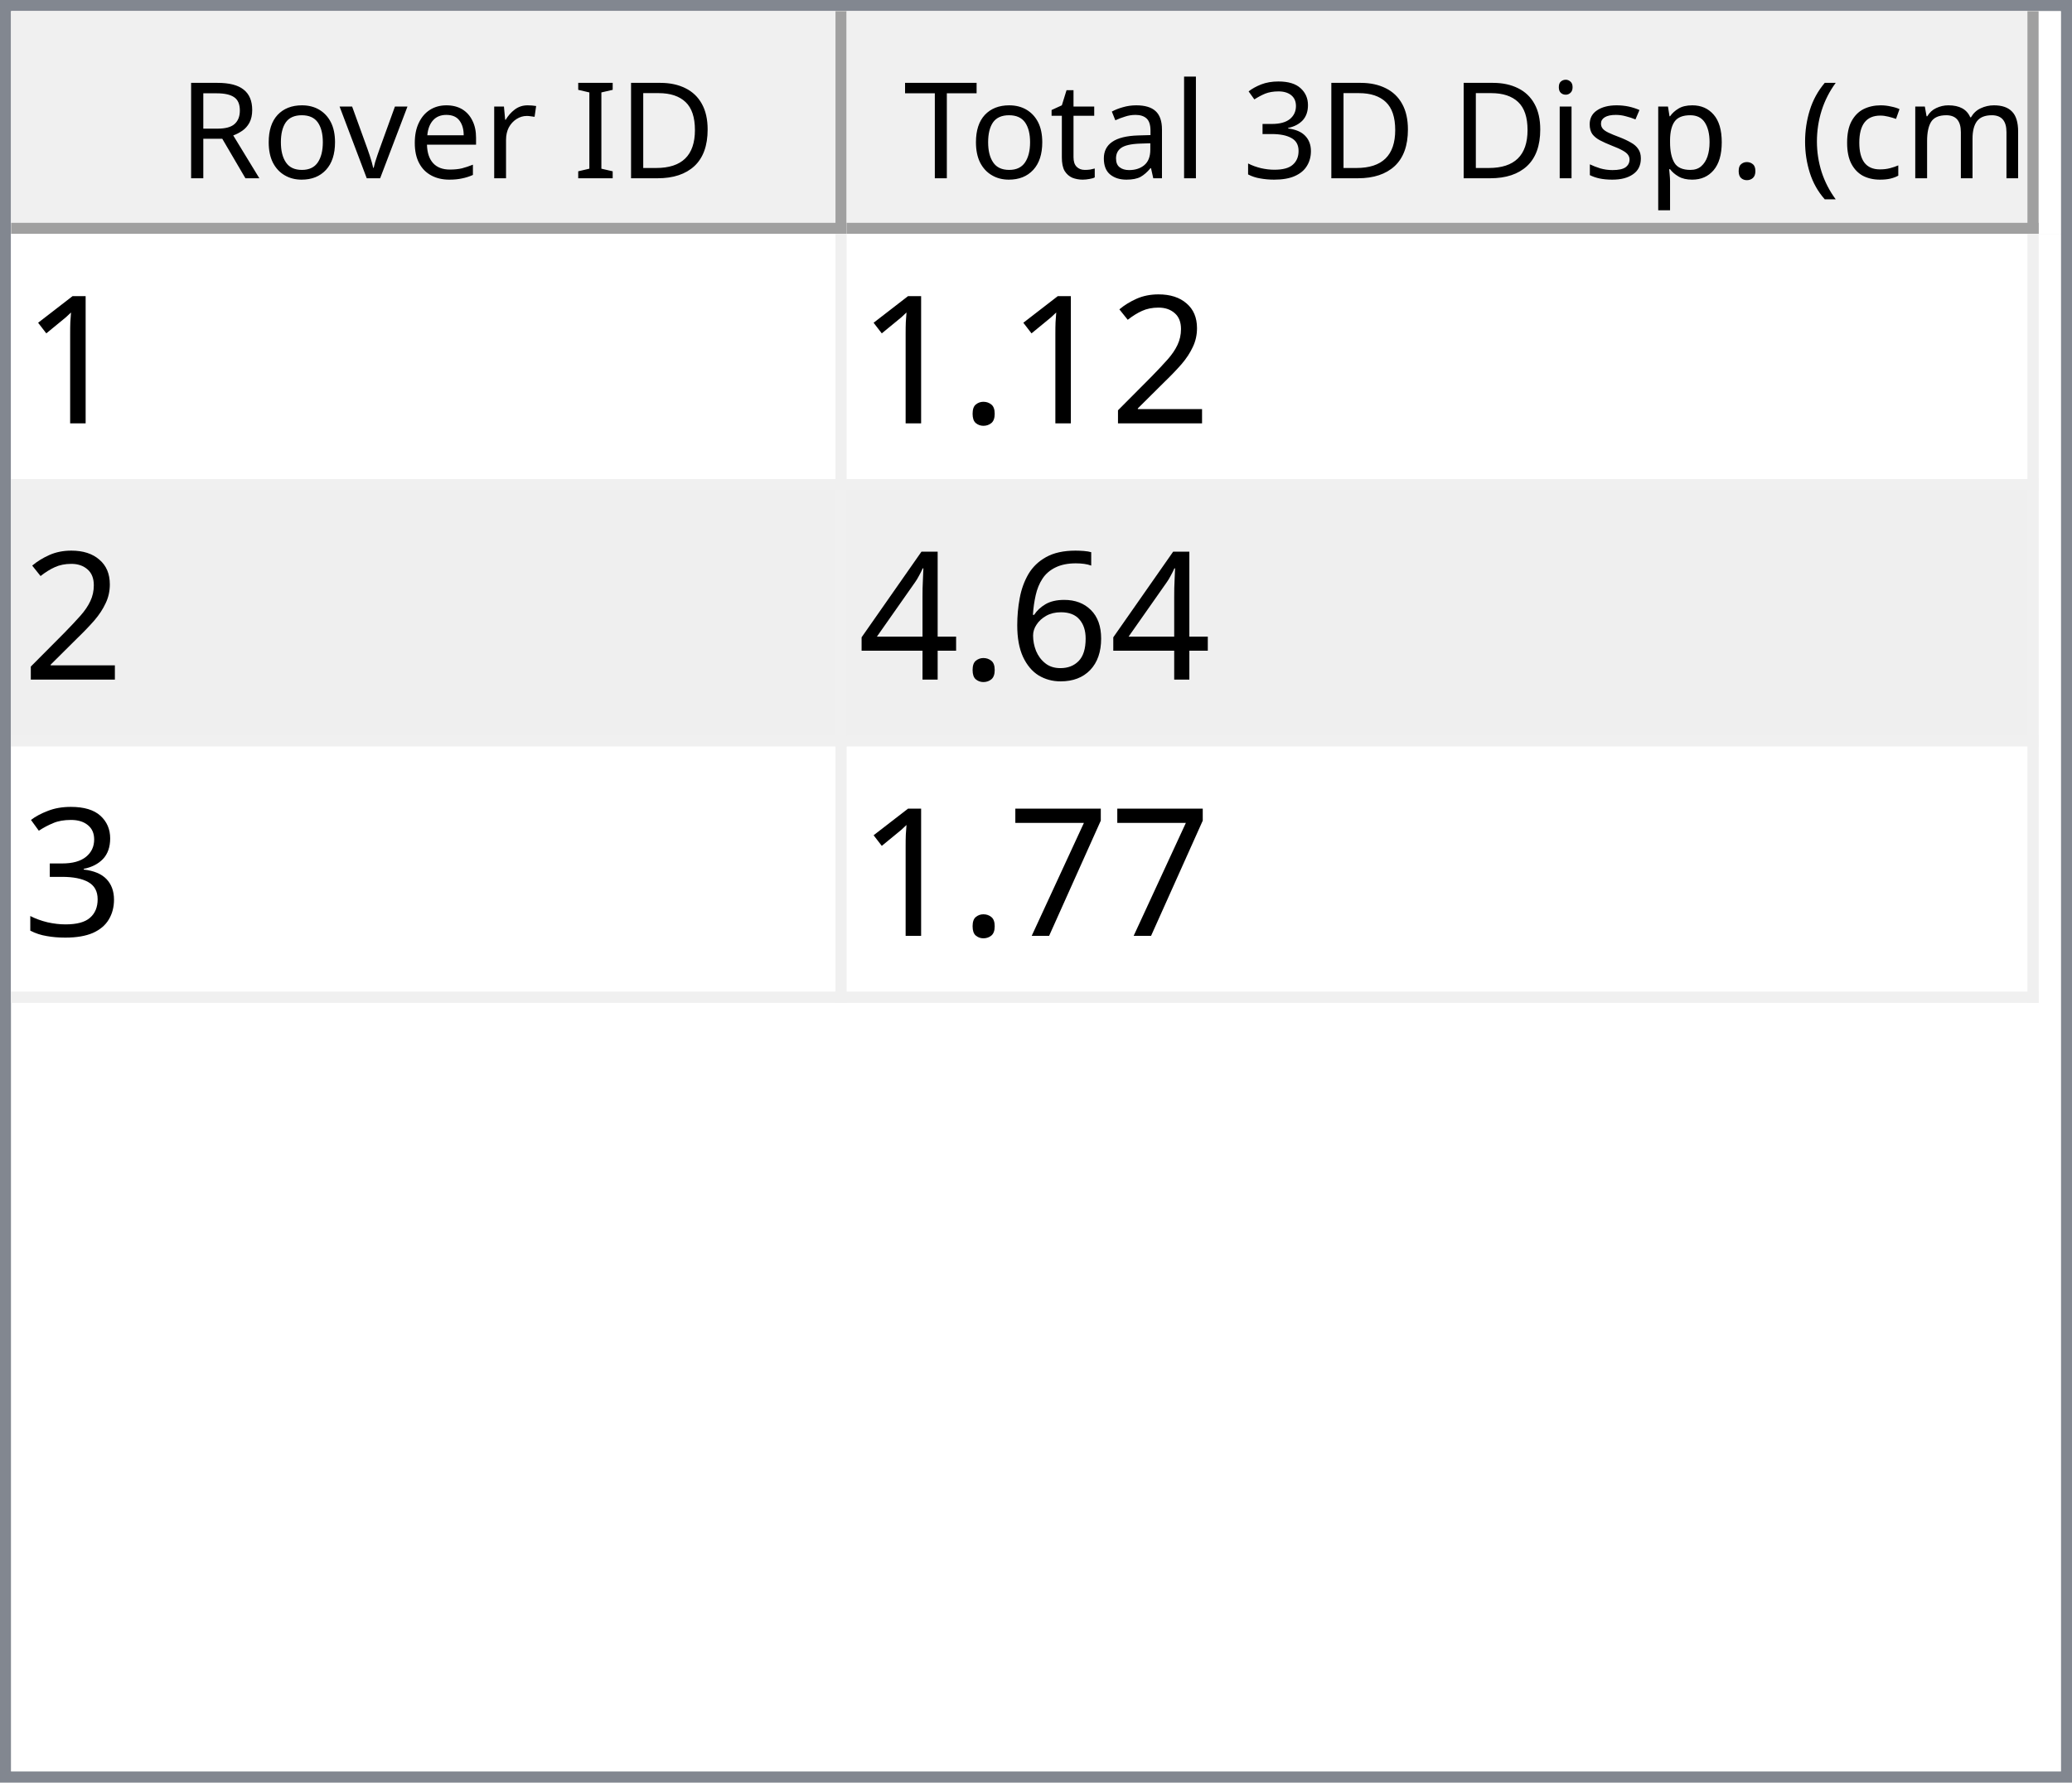
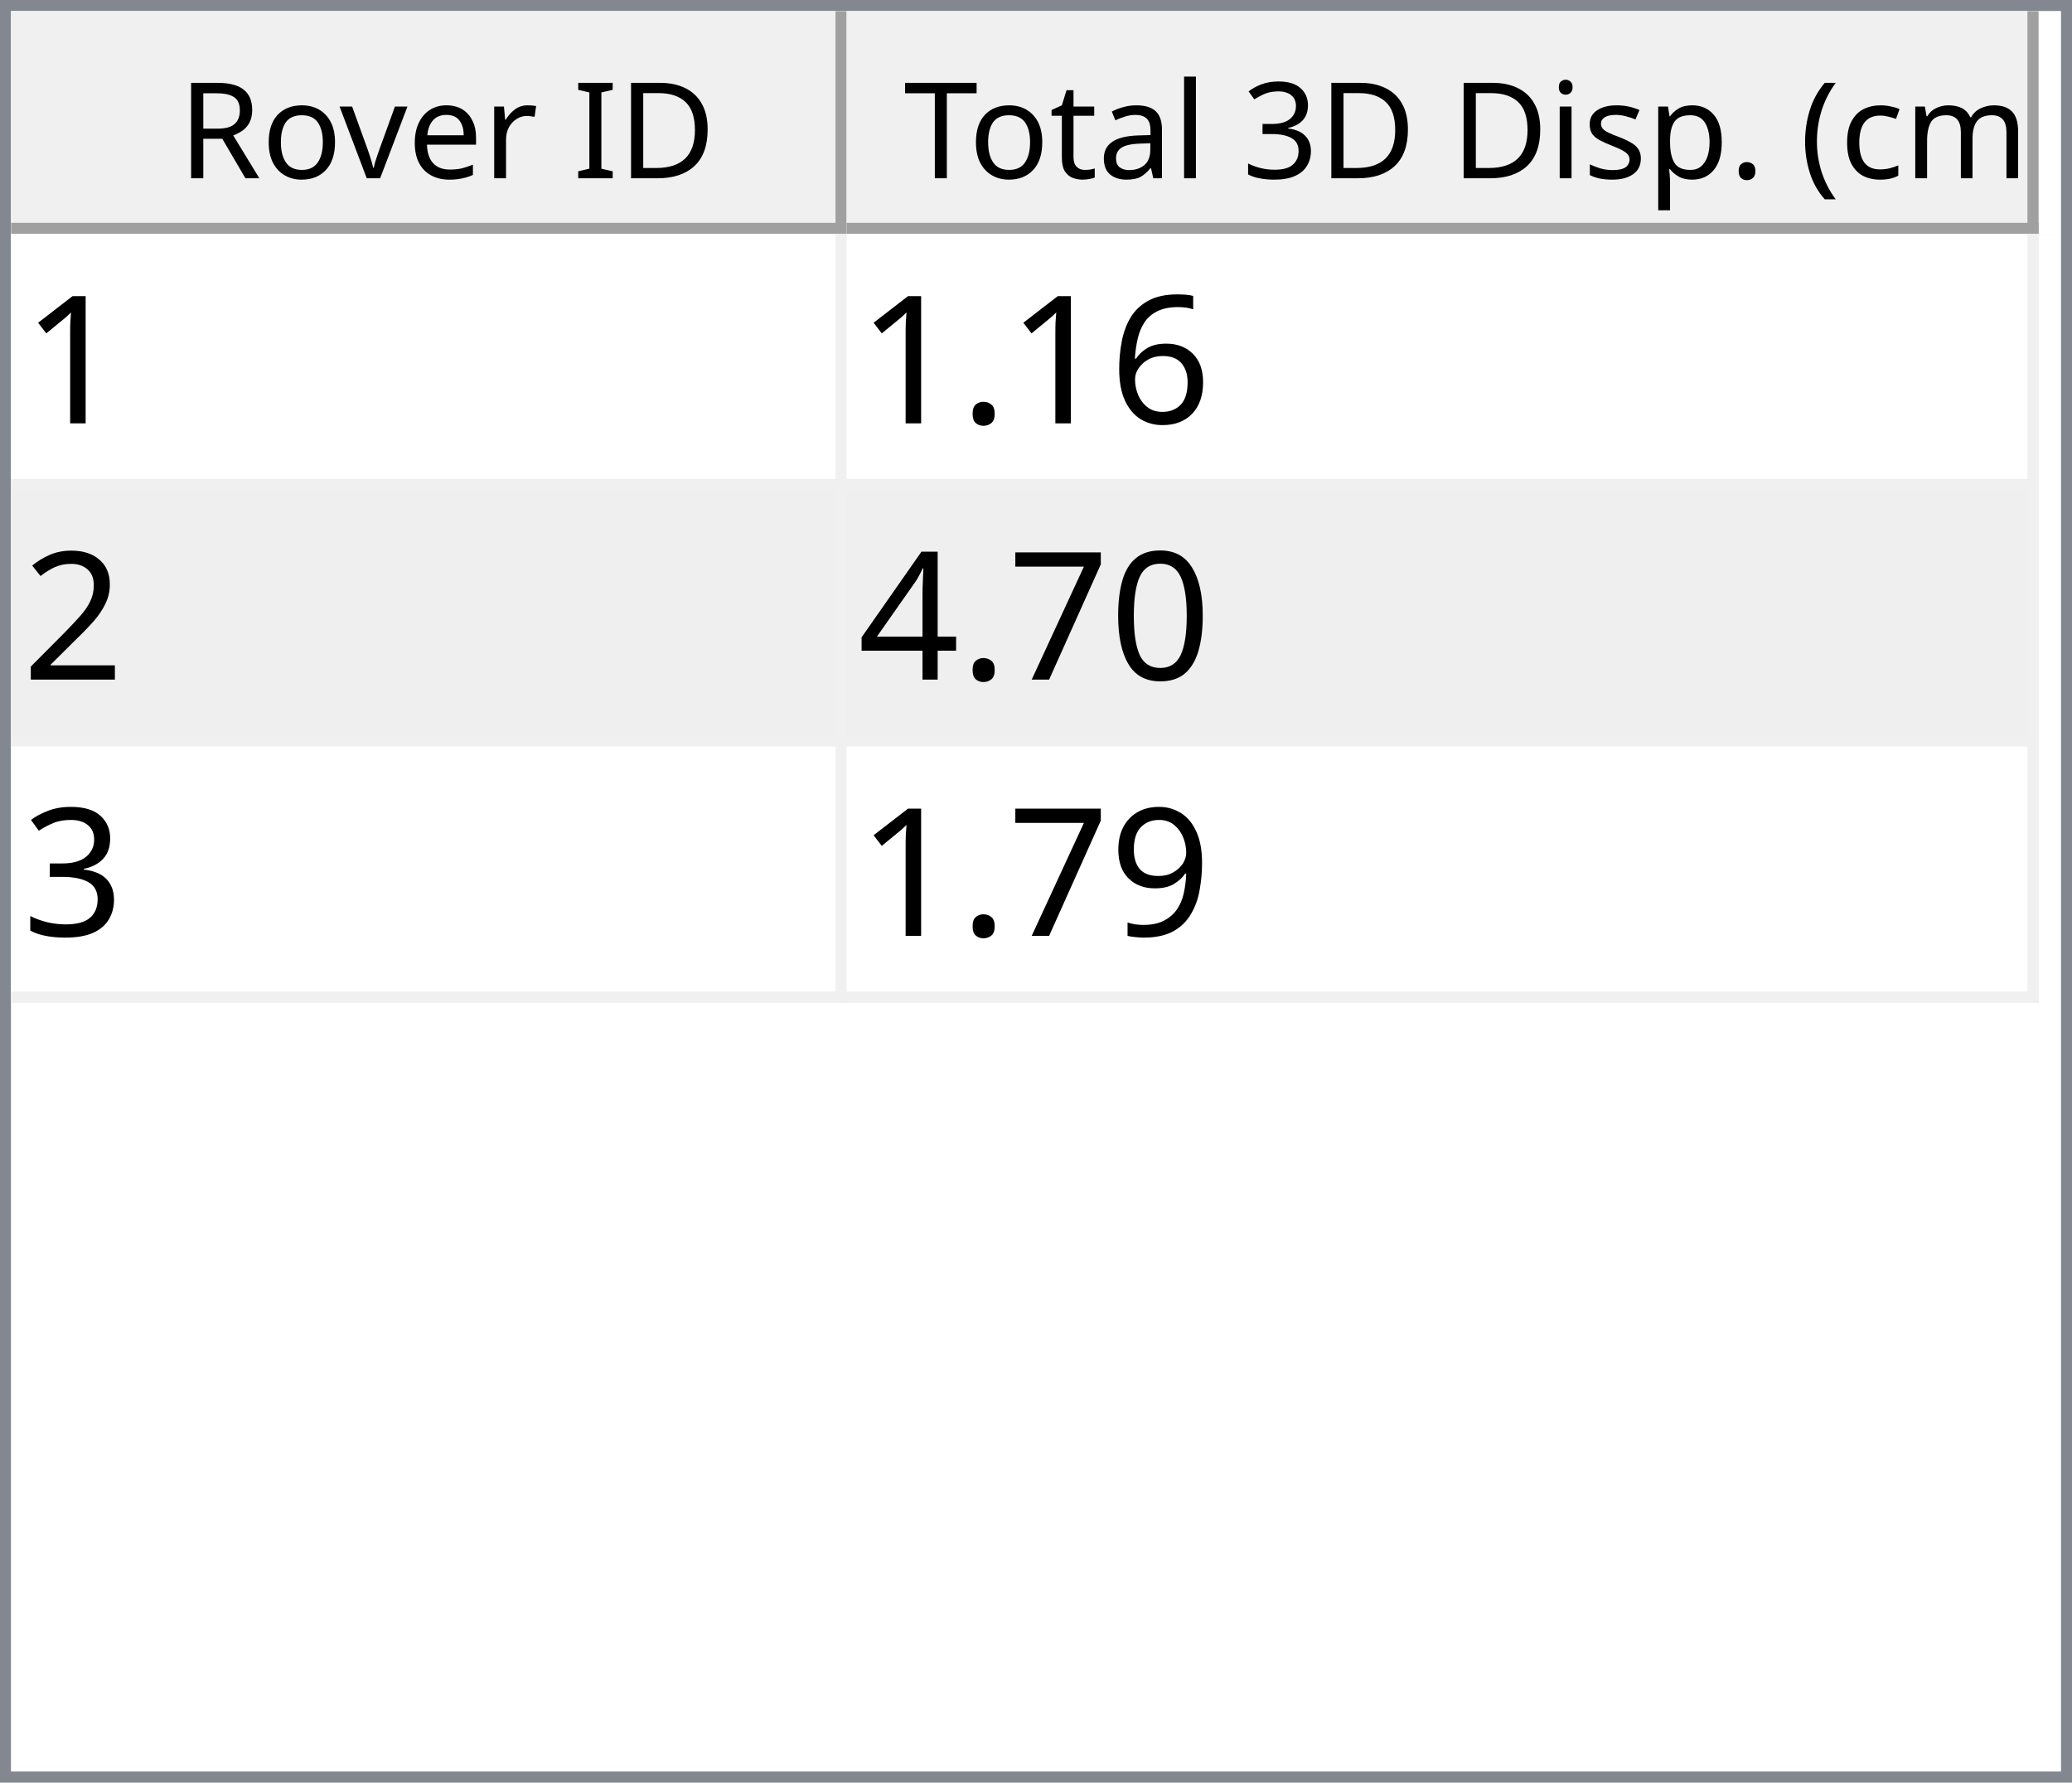
<svg xmlns="http://www.w3.org/2000/svg" style="fill-opacity:1; color-rendering:auto; color-interpolation:auto; text-rendering:auto; stroke:black; stroke-linecap:square; stroke-miterlimit:10; shape-rendering:auto; stroke-opacity:1; fill:black; stroke-dasharray:none; font-weight:normal; stroke-width:1; font-family:'Dialog'; font-style:normal; stroke-linejoin:miter; font-size:12px; stroke-dashoffset:0; image-rendering:auto;" width="186" height="160">
  <defs id="genericDefs" />
  <g>
    <defs id="defs1">
      <clipPath clipPathUnits="userSpaceOnUse" id="clipPath1">
        <path d="M0 0 L186 0 L186 160 L0 160 L0 0 Z" />
      </clipPath>
      <clipPath clipPathUnits="userSpaceOnUse" id="clipPath2">
        <path d="M0 0 L0 160 L186 160 L186 0 Z" />
      </clipPath>
      <clipPath clipPathUnits="userSpaceOnUse" id="clipPath3">
        <path d="M0 0 L0 20 L184 20 L184 0 Z" />
      </clipPath>
      <clipPath clipPathUnits="userSpaceOnUse" id="clipPath4">
        <path d="M0 0 L0 20 L75 20 L75 0 Z" />
      </clipPath>
      <clipPath clipPathUnits="userSpaceOnUse" id="clipPath5">
        <path d="M1 1 L1 19 L74 19 L74 1 Z" />
      </clipPath>
      <clipPath clipPathUnits="userSpaceOnUse" id="clipPath6">
        <path d="M0 0 L0 18 L73 18 L73 0 Z" />
      </clipPath>
      <clipPath clipPathUnits="userSpaceOnUse" id="clipPath7">
        <path d="M-0.5 -0.5 L-0.5 19.5 L74.5 19.5 L74.5 -0.5 Z" />
      </clipPath>
      <clipPath clipPathUnits="userSpaceOnUse" id="clipPath8">
        <path d="M0 0 L0 20 L107 20 L107 0 Z" />
      </clipPath>
      <clipPath clipPathUnits="userSpaceOnUse" id="clipPath9">
        <path d="M1 1 L1 19 L106 19 L106 1 Z" />
      </clipPath>
      <clipPath clipPathUnits="userSpaceOnUse" id="clipPath10">
        <path d="M0 0 L0 18 L105 18 L105 0 Z" />
      </clipPath>
      <clipPath clipPathUnits="userSpaceOnUse" id="clipPath11">
        <path d="M-0.5 -0.5 L-0.5 19.5 L106.5 19.5 L106.5 -0.5 Z" />
      </clipPath>
      <clipPath clipPathUnits="userSpaceOnUse" id="clipPath12">
        <path d="M0 0 L0 138 L184 138 L184 0 Z" />
      </clipPath>
      <clipPath clipPathUnits="userSpaceOnUse" id="clipPath13">
        <path d="M0 0 L0 69 L182 69 L182 0 Z" />
      </clipPath>
      <clipPath clipPathUnits="userSpaceOnUse" id="clipPath14">
        <path d="M-0.5 -0.5 L-0.5 68.5 L181.5 68.5 L181.5 -0.5 Z" />
      </clipPath>
      <clipPath clipPathUnits="userSpaceOnUse" id="clipPath15">
        <path d="M0 0 L0 22 L74 22 L74 0 Z" />
      </clipPath>
      <clipPath clipPathUnits="userSpaceOnUse" id="clipPath16">
        <path d="M0 0 L0 22 L106 22 L106 0 Z" />
      </clipPath>
      <font horiz-adv-x="64.551" id="font1">
        <font-face ascent="107.91" descent="25.098" units-per-em="100" style="font-style:normal; font-family:Segoe UI; font-weight:normal;" />
        <missing-glyph horiz-adv-x="64.551" d="M8.109 0 L8.109 68.266 L56.453 68.266 L56.453 0 L8.109 0 ZM15.328 7.234 L49.219 7.234 L49.219 61.031 L15.328 61.031 L15.328 7.234 Z" />
        <glyph unicode="D" horiz-adv-x="70.117" d="M9.188 0 L9.188 70.016 L28.516 70.016 Q65.531 70.016 65.531 35.891 Q65.531 19.672 55.25 9.836 Q44.969 0 27.734 0 L9.188 0 ZM17.391 62.594 L17.391 7.422 L27.828 7.422 Q41.609 7.422 49.273 14.797 Q56.938 22.172 56.938 35.688 Q56.938 62.594 28.328 62.594 L17.391 62.594 Z" />
        <glyph unicode="I" horiz-adv-x="26.611" d="M17.391 0 L9.188 0 L9.188 70.016 L17.391 70.016 L17.391 0 Z" />
        <glyph unicode=" " horiz-adv-x="27.393" d="" />
        <glyph unicode="r" horiz-adv-x="34.766" d="M34.188 41.891 Q32.078 43.5 28.125 43.5 Q23 43.5 19.555 38.672 Q16.109 33.844 16.109 25.484 L16.109 0 L8.109 0 L8.109 50 L16.109 50 L16.109 39.703 L16.312 39.703 Q18.016 44.969 21.531 47.922 Q25.047 50.875 29.391 50.875 Q32.516 50.875 34.188 50.203 L34.188 41.891 Z" />
        <glyph unicode="e" horiz-adv-x="52.295" d="M48.297 23 L12.984 23 Q13.188 14.656 17.484 10.109 Q21.781 5.562 29.297 5.562 Q37.75 5.562 44.828 11.141 L44.828 3.609 Q38.234 -1.172 27.391 -1.172 Q16.797 -1.172 10.742 5.641 Q4.688 12.453 4.688 24.812 Q4.688 36.469 11.305 43.82 Q17.922 51.172 27.734 51.172 Q37.547 51.172 42.922 44.828 Q48.297 38.484 48.297 27.203 L48.297 23 ZM40.094 29.781 Q40.047 36.719 36.75 40.578 Q33.453 44.438 27.594 44.438 Q21.922 44.438 17.969 40.383 Q14.016 36.328 13.094 29.781 L40.094 29.781 Z" />
        <glyph unicode="v" horiz-adv-x="47.9" d="M47.406 50 L27.484 0 L19.625 0 L0.688 50 L9.469 50 L22.172 13.672 Q23.578 9.672 23.922 6.688 L24.125 6.688 Q24.609 10.453 25.688 13.484 L38.969 50 L47.406 50 Z" />
        <glyph unicode="o" horiz-adv-x="58.594" d="M29 -1.172 Q17.922 -1.172 11.305 5.836 Q4.688 12.844 4.688 24.422 Q4.688 37.016 11.57 44.094 Q18.453 51.172 30.172 51.172 Q41.359 51.172 47.633 44.289 Q53.906 37.406 53.906 25.203 Q53.906 13.234 47.141 6.031 Q40.375 -1.172 29 -1.172 ZM29.594 44.438 Q21.875 44.438 17.383 39.188 Q12.891 33.938 12.891 24.703 Q12.891 15.828 17.43 10.695 Q21.969 5.562 29.594 5.562 Q37.359 5.562 41.531 10.594 Q45.703 15.625 45.703 24.906 Q45.703 34.281 41.531 39.359 Q37.359 44.438 29.594 44.438 Z" />
        <glyph unicode="R" horiz-adv-x="59.814" d="M59.375 0 L49.609 0 L37.891 19.625 Q36.281 22.359 34.766 24.289 Q33.25 26.219 31.664 27.438 Q30.078 28.656 28.25 29.219 Q26.422 29.781 24.125 29.781 L17.391 29.781 L17.391 0 L9.188 0 L9.188 70.016 L30.078 70.016 Q34.672 70.016 38.555 68.867 Q42.438 67.719 45.289 65.375 Q48.141 63.031 49.758 59.547 Q51.375 56.062 51.375 51.375 Q51.375 47.703 50.273 44.656 Q49.172 41.609 47.148 39.211 Q45.125 36.812 42.266 35.133 Q39.406 33.453 35.844 32.516 L35.844 32.328 Q37.594 31.547 38.891 30.547 Q40.188 29.547 41.359 28.18 Q42.531 26.812 43.68 25.078 Q44.828 23.344 46.234 21.047 L59.375 0 ZM17.391 62.594 L17.391 37.203 L28.516 37.203 Q31.594 37.203 34.203 38.133 Q36.812 39.062 38.719 40.797 Q40.625 42.531 41.703 45.047 Q42.781 47.562 42.781 50.688 Q42.781 56.297 39.141 59.445 Q35.5 62.594 28.609 62.594 L17.391 62.594 Z" />
        <glyph unicode=")" horiz-adv-x="30.176" d="M8.297 -15.922 L1.172 -15.922 Q16.406 2.344 16.406 26.812 Q16.406 51.469 1.078 70.016 L8.297 70.016 Q23.531 52.156 23.531 26.703 Q23.531 1.375 8.297 -15.922 Z" />
        <glyph unicode="m" horiz-adv-x="86.133" d="M79.109 0 L71.094 0 L71.094 28.719 Q71.094 37.016 68.531 40.727 Q65.969 44.438 59.906 44.438 Q54.781 44.438 51.195 39.75 Q47.609 35.062 47.609 28.516 L47.609 0 L39.594 0 L39.594 29.688 Q39.594 44.438 28.219 44.438 Q22.953 44.438 19.531 40.016 Q16.109 35.594 16.109 28.516 L16.109 0 L8.109 0 L8.109 50 L16.109 50 L16.109 42.094 L16.312 42.094 Q21.625 51.172 31.844 51.172 Q36.969 51.172 40.773 48.312 Q44.578 45.453 46 40.828 Q51.562 51.172 62.594 51.172 Q79.109 51.172 79.109 30.812 L79.109 0 Z" />
        <glyph unicode="c" horiz-adv-x="46.191" d="M42.188 2.297 Q36.422 -1.172 28.516 -1.172 Q17.828 -1.172 11.258 5.789 Q4.688 12.75 4.688 23.828 Q4.688 36.188 11.766 43.68 Q18.844 51.172 30.672 51.172 Q37.25 51.172 42.281 48.734 L42.281 40.531 Q36.719 44.438 30.375 44.438 Q22.703 44.438 17.797 38.945 Q12.891 33.453 12.891 24.516 Q12.891 15.719 17.508 10.641 Q22.125 5.562 29.891 5.562 Q36.422 5.562 42.188 9.906 L42.188 2.297 Z" />
        <glyph unicode="(" horiz-adv-x="30.176" d="M29.109 -15.922 L21.969 -15.922 Q6.844 1.375 6.844 26.703 Q6.844 52.156 21.969 70.016 L29.203 70.016 Q13.875 51.469 13.875 26.812 Q13.875 2.344 29.109 -15.922 Z" />
        <glyph unicode="." horiz-adv-x="21.68" d="M10.891 -1.078 Q8.641 -1.078 7.055 0.539 Q5.469 2.156 5.469 4.391 Q5.469 6.641 7.055 8.273 Q8.641 9.906 10.891 9.906 Q13.188 9.906 14.797 8.273 Q16.406 6.641 16.406 4.391 Q16.406 2.156 14.797 0.539 Q13.188 -1.078 10.891 -1.078 Z" />
        <glyph unicode="p" horiz-adv-x="58.789" d="M16.312 7.234 L16.109 7.234 L16.109 -23 L8.109 -23 L8.109 50 L16.109 50 L16.109 41.219 L16.312 41.219 Q22.219 51.172 33.594 51.172 Q43.266 51.172 48.688 44.461 Q54.109 37.75 54.109 26.469 Q54.109 13.922 48 6.375 Q41.891 -1.172 31.297 -1.172 Q21.578 -1.172 16.312 7.234 ZM16.109 27.391 L16.109 20.406 Q16.109 14.203 20.141 9.883 Q24.172 5.562 30.375 5.562 Q37.641 5.562 41.773 11.133 Q45.906 16.703 45.906 26.609 Q45.906 34.969 42.047 39.703 Q38.188 44.438 31.594 44.438 Q24.609 44.438 20.359 39.578 Q16.109 34.719 16.109 27.391 Z" />
        <glyph unicode="s" horiz-adv-x="42.432" d="M5.078 1.812 L5.078 10.406 Q11.625 5.562 19.484 5.562 Q30.031 5.562 30.031 12.594 Q30.031 14.594 29.125 15.992 Q28.219 17.391 26.68 18.461 Q25.141 19.531 23.07 20.383 Q21 21.234 18.609 22.172 Q15.281 23.484 12.766 24.828 Q10.25 26.172 8.57 27.859 Q6.891 29.547 6.031 31.695 Q5.172 33.844 5.172 36.719 Q5.172 40.234 6.789 42.945 Q8.406 45.656 11.086 47.484 Q13.766 49.312 17.211 50.242 Q20.656 51.172 24.312 51.172 Q30.812 51.172 35.938 48.922 L35.938 40.828 Q30.422 44.438 23.25 44.438 Q21 44.438 19.195 43.922 Q17.391 43.406 16.094 42.477 Q14.797 41.547 14.086 40.258 Q13.375 38.969 13.375 37.406 Q13.375 35.453 14.086 34.133 Q14.797 32.812 16.164 31.789 Q17.531 30.766 19.484 29.938 Q21.438 29.109 23.922 28.125 Q27.25 26.859 29.883 25.516 Q32.516 24.172 34.375 22.484 Q36.234 20.797 37.234 18.602 Q38.234 16.406 38.234 13.375 Q38.234 9.672 36.602 6.938 Q34.969 4.203 32.234 2.398 Q29.5 0.594 25.93 -0.289 Q22.359 -1.172 18.453 -1.172 Q10.75 -1.172 5.078 1.812 Z" />
        <glyph unicode="i" horiz-adv-x="24.219" d="M12.203 62.703 Q10.062 62.703 8.547 64.164 Q7.031 65.625 7.031 67.875 Q7.031 70.125 8.547 71.609 Q10.062 73.094 12.203 73.094 Q14.406 73.094 15.945 71.609 Q17.484 70.125 17.484 67.875 Q17.484 65.719 15.945 64.211 Q14.406 62.703 12.203 62.703 ZM16.109 0 L8.109 0 L8.109 50 L16.109 50 L16.109 0 Z" />
        <glyph unicode="3" horiz-adv-x="53.906" d="M46.531 19.828 Q46.531 15.094 44.75 11.211 Q42.969 7.328 39.719 4.57 Q36.469 1.812 31.93 0.297 Q27.391 -1.219 21.922 -1.219 Q11.922 -1.219 6 2.594 L6 11.188 Q13.094 5.609 22.219 5.609 Q25.875 5.609 28.828 6.539 Q31.781 7.469 33.906 9.227 Q36.031 10.984 37.18 13.477 Q38.328 15.969 38.328 19.094 Q38.328 32.812 18.797 32.812 L12.984 32.812 L12.984 39.594 L18.5 39.594 Q35.797 39.594 35.797 52.484 Q35.797 64.406 22.609 64.406 Q15.188 64.406 8.688 59.422 L8.688 67.188 Q15.375 71.188 24.609 71.188 Q29 71.188 32.57 69.969 Q36.141 68.75 38.68 66.555 Q41.219 64.359 42.609 61.281 Q44 58.203 44 54.5 Q44 40.672 30.031 36.719 L30.031 36.531 Q33.594 36.141 36.625 34.797 Q39.656 33.453 41.852 31.305 Q44.047 29.156 45.289 26.25 Q46.531 23.344 46.531 19.828 Z" />
        <glyph unicode="l" horiz-adv-x="24.219" d="M16.109 0 L8.109 0 L8.109 74.031 L16.109 74.031 L16.109 0 Z" />
        <glyph unicode="a" horiz-adv-x="50.879" d="M43.891 0 L35.891 0 L35.891 7.812 L35.688 7.812 Q30.469 -1.172 20.312 -1.172 Q12.844 -1.172 8.617 2.781 Q4.391 6.734 4.391 13.281 Q4.391 27.297 20.906 29.594 L35.891 31.688 Q35.891 44.438 25.594 44.438 Q16.547 44.438 9.281 38.281 L9.281 46.484 Q16.656 51.172 26.266 51.172 Q43.891 51.172 43.891 32.516 L43.891 0 ZM35.891 25.297 L23.828 23.641 Q18.266 22.859 15.43 20.875 Q12.594 18.891 12.594 13.875 Q12.594 10.203 15.211 7.883 Q17.828 5.562 22.172 5.562 Q28.125 5.562 32.008 9.742 Q35.891 13.922 35.891 20.312 L35.891 25.297 Z" />
        <glyph unicode="t" horiz-adv-x="33.887" d="M31.297 0.484 Q28.469 -1.078 23.828 -1.078 Q10.688 -1.078 10.688 13.578 L10.688 43.172 L2.094 43.172 L2.094 50 L10.688 50 L10.688 62.203 L18.703 64.797 L18.703 50 L31.297 50 L31.297 43.172 L18.703 43.172 L18.703 14.984 Q18.703 9.969 20.414 7.82 Q22.125 5.672 26.078 5.672 Q29.109 5.672 31.297 7.328 L31.297 0.484 Z" />
        <glyph unicode="T" horiz-adv-x="52.393" d="M50.594 62.594 L30.375 62.594 L30.375 0 L22.172 0 L22.172 62.594 L2 62.594 L2 70.016 L50.594 70.016 L50.594 62.594 Z" />
      </font>
      <font horiz-adv-x="75.0" id="font2">
        <font-face ascent="100.537" descent="21.973" units-per-em="100" style="font-style:normal; font-family:sans-serif; font-weight:normal;" />
        <missing-glyph horiz-adv-x="75.0" d="M12.5 0 L12.5 62.5 L62.5 62.5 L62.5 0 L12.5 0 ZM14.062 1.562 L60.938 1.562 L60.938 60.938 L14.062 60.938 L14.062 1.562 Z" />
        <glyph unicode="1" horiz-adv-x="55.615" d="M37.25 0 L28.469 0 L28.469 56 Q25.297 52.984 20.141 49.953 Q14.984 46.922 10.891 45.406 L10.891 53.906 Q18.266 57.375 23.781 62.305 Q29.297 67.234 31.594 71.875 L37.25 71.875 L37.25 0 Z" />
+         <glyph unicode="6" horiz-adv-x="55.615" d="M49.75 54.047 L41.016 53.375 Q39.844 58.547 37.703 60.891 Q34.125 64.656 28.906 64.656 Q24.703 64.656 21.531 62.312 Q17.391 59.281 14.992 53.469 Q12.594 47.656 12.5 36.922 Q15.672 41.75 20.266 44.094 Q24.859 46.438 29.891 46.438 Q38.672 46.438 44.852 39.969 Q51.031 33.5 51.031 23.25 Q51.031 16.5 48.125 10.719 Q45.219 4.938 40.141 1.859 Q35.062 -1.219 28.609 -1.219 Q17.625 -1.219 10.695 6.859 Q3.766 14.938 3.766 33.5 Q3.766 54.25 11.422 63.672 Q18.109 71.875 29.438 71.875 Q37.891 71.875 43.289 67.141 Q48.688 62.406 49.75 54.047 ZM13.875 23.188 Q13.875 18.656 15.797 14.508 Q17.719 10.359 21.188 8.18 Q24.656 6 28.469 6 Q34.031 6 38.039 10.492 Q42.047 14.984 42.047 22.703 Q42.047 30.125 38.086 34.398 Q34.125 38.672 28.125 38.672 Q22.172 38.672 18.023 34.398 Q13.875 30.125 13.875 23.188 Z" />
+         <glyph unicode="." horiz-adv-x="27.783" d="M9.078 0 L9.078 10.016 L19.094 10.016 L19.094 0 L9.078 0 Z" />
        <glyph unicode="2" horiz-adv-x="55.615" d="M50.344 8.453 L50.344 0 L3.031 0 Q2.938 3.172 4.047 6.109 Q5.859 10.938 9.836 15.625 Q13.812 20.312 21.344 26.469 Q33.016 36.031 37.117 41.625 Q41.219 47.219 41.219 52.203 Q41.219 57.422 37.477 61.008 Q33.734 64.594 27.734 64.594 Q21.391 64.594 17.578 60.789 Q13.766 56.984 13.719 50.25 L4.688 51.172 Q5.609 61.281 11.664 66.578 Q17.719 71.875 27.938 71.875 Q38.234 71.875 44.242 66.164 Q50.25 60.453 50.25 52 Q50.25 47.703 48.492 43.555 Q46.734 39.406 42.656 34.812 Q38.578 30.219 29.109 22.219 Q21.188 15.578 18.945 13.211 Q16.703 10.844 15.234 8.453 L50.344 8.453 Z" />
-         <glyph unicode="." horiz-adv-x="27.783" d="M9.078 0 L9.078 10.016 L19.094 10.016 L19.094 0 L9.078 0 Z" />
-         <glyph unicode="6" horiz-adv-x="55.615" d="M49.75 54.047 L41.016 53.375 Q39.844 58.547 37.703 60.891 Q34.125 64.656 28.906 64.656 Q24.703 64.656 21.531 62.312 Q17.391 59.281 14.992 53.469 Q12.594 47.656 12.5 36.922 Q15.672 41.75 20.266 44.094 Q24.859 46.438 29.891 46.438 Q38.672 46.438 44.852 39.969 Q51.031 33.5 51.031 23.25 Q51.031 16.5 48.125 10.719 Q45.219 4.938 40.141 1.859 Q35.062 -1.219 28.609 -1.219 Q17.625 -1.219 10.695 6.859 Q3.766 14.938 3.766 33.5 Q3.766 54.25 11.422 63.672 Q18.109 71.875 29.438 71.875 Q37.891 71.875 43.289 67.141 Q48.688 62.406 49.75 54.047 ZM13.875 23.188 Q13.875 18.656 15.797 14.508 Q17.719 10.359 21.188 8.18 Q24.656 6 28.469 6 Q34.031 6 38.039 10.492 Q42.047 14.984 42.047 22.703 Q42.047 30.125 38.086 34.398 Q34.125 38.672 28.125 38.672 Q22.172 38.672 18.023 34.398 Q13.875 30.125 13.875 23.188 Z" />
+         <glyph unicode="0" horiz-adv-x="55.615" d="M4.156 35.297 Q4.156 48 6.766 55.742 Q9.375 63.484 14.523 67.68 Q19.672 71.875 27.484 71.875 Q33.25 71.875 37.594 69.555 Q41.938 67.234 44.773 62.867 Q47.609 58.5 49.219 52.227 Q50.828 45.953 50.828 35.297 Q50.828 22.703 48.242 14.969 Q45.656 7.234 40.508 3.008 Q35.359 -1.219 27.484 -1.219 Q17.141 -1.219 11.234 6.203 Q4.156 15.141 4.156 35.297 ZM13.188 35.297 Q13.188 17.672 17.312 11.836 Q21.438 6 27.484 6 Q33.547 6 37.672 11.859 Q41.797 17.719 41.797 35.297 Q41.797 52.984 37.672 58.789 Q33.547 64.594 27.391 64.594 Q21.344 64.594 17.719 59.469 Q13.188 52.938 13.188 35.297 Z" />
+         <glyph unicode="7" horiz-adv-x="55.615" d="M4.734 62.203 L4.734 70.656 L51.078 70.656 L51.078 63.812 Q44.234 56.547 37.523 44.484 Q30.812 32.422 27.156 19.672 Q24.516 10.688 23.781 0 L14.75 0 Q14.891 8.453 18.062 20.414 Q21.234 32.375 27.172 43.484 Q33.109 54.594 39.797 62.203 L4.734 62.203 Z" />
        <glyph unicode="4" horiz-adv-x="55.615" d="M32.328 0 L32.328 17.141 L1.266 17.141 L1.266 25.203 L33.938 71.578 L41.109 71.578 L41.109 25.203 L50.781 25.203 L50.781 17.141 L41.109 17.141 L41.109 0 L32.328 0 ZM32.328 25.203 L32.328 57.469 L9.906 25.203 L32.328 25.203 Z" />
        <glyph unicode="3" horiz-adv-x="55.615" d="M4.203 18.891 L12.984 20.062 Q14.5 12.594 18.141 9.297 Q21.781 6 27 6 Q33.203 6 37.477 10.297 Q41.75 14.594 41.75 20.953 Q41.75 27 37.797 30.93 Q33.844 34.859 27.734 34.859 Q25.25 34.859 21.531 33.891 L22.516 41.609 Q23.391 41.5 23.922 41.5 Q29.547 41.5 34.039 44.43 Q38.531 47.359 38.531 53.469 Q38.531 58.297 35.258 61.477 Q31.984 64.656 26.812 64.656 Q21.688 64.656 18.266 61.43 Q14.844 58.203 13.875 51.766 L5.078 53.328 Q6.688 62.156 12.398 67.016 Q18.109 71.875 26.609 71.875 Q32.469 71.875 37.398 69.359 Q42.328 66.844 44.945 62.5 Q47.562 58.156 47.562 53.266 Q47.562 48.641 45.07 44.828 Q42.578 41.016 37.703 38.766 Q44.047 37.312 47.562 32.695 Q51.078 28.078 51.078 21.141 Q51.078 11.766 44.242 5.25 Q37.406 -1.266 26.953 -1.266 Q17.531 -1.266 11.305 4.352 Q5.078 9.969 4.203 18.891 Z" />
-         <glyph unicode="7" horiz-adv-x="55.615" d="M4.734 62.203 L4.734 70.656 L51.078 70.656 L51.078 63.812 Q44.234 56.547 37.523 44.484 Q30.812 32.422 27.156 19.672 Q24.516 10.688 23.781 0 L14.75 0 Q14.891 8.453 18.062 20.414 Q21.234 32.375 27.172 43.484 Q33.109 54.594 39.797 62.203 L4.734 62.203 Z" />
+         <glyph unicode="9" horiz-adv-x="55.615" d="M5.469 16.547 L13.922 17.328 Q14.984 11.375 18.016 8.688 Q21.047 6 25.781 6 Q29.828 6 32.883 7.859 Q35.938 9.719 37.891 12.82 Q39.844 15.922 41.164 21.195 Q42.484 26.469 42.484 31.938 Q42.484 32.516 42.438 33.688 Q39.797 29.5 35.234 26.883 Q30.672 24.266 25.344 24.266 Q16.453 24.266 10.305 30.711 Q4.156 37.156 4.156 47.703 Q4.156 58.594 10.578 65.234 Q17 71.875 26.656 71.875 Q33.641 71.875 39.43 68.117 Q45.219 64.359 48.219 57.398 Q51.219 50.438 51.219 37.25 Q51.219 23.531 48.242 15.406 Q45.266 7.281 39.383 3.031 Q33.5 -1.219 25.594 -1.219 Q17.188 -1.219 11.867 3.445 Q6.547 8.109 5.469 16.547 ZM41.453 48.141 Q41.453 55.719 37.43 60.156 Q33.406 64.594 27.734 64.594 Q21.875 64.594 17.531 59.812 Q13.188 55.031 13.188 47.406 Q13.188 40.578 17.312 36.305 Q21.438 32.031 27.484 32.031 Q33.594 32.031 37.523 36.305 Q41.453 40.578 41.453 48.141 Z" />
      </font>
    </defs>
    <g style="fill:white; stroke:white;">
      <rect x="0" y="0" width="186" style="clip-path:url(#clipPath1); stroke:none;" height="160" />
    </g>
    <g style="fill:white; text-rendering:optimizeSpeed; color-rendering:optimizeSpeed; image-rendering:optimizeSpeed; shape-rendering:crispEdges; stroke:white; color-interpolation:sRGB;">
      <rect x="0" width="186" height="160" y="0" style="stroke:none;" />
      <path style="stroke:none;" d="M0 160 L186 160 L186 0 L0 0 Z" />
    </g>
    <g style="fill:rgb(240,240,240); font-family:'Segoe UI'; stroke:rgb(240,240,240);">
      <rect x="0" y="0" width="186" style="clip-path:url(#clipPath2); stroke:none;" height="160" />
    </g>
    <g style="fill:rgb(130,135,144); font-family:'Segoe UI'; stroke:rgb(130,135,144);">
      <path d="M0 0 L186 0 L186 160 L0 160 L0 0 ZM1 1 L185 1 L185 159 L1 159 L1 1 Z" style="fill-rule:evenodd; clip-path:url(#clipPath2); stroke:none;" />
    </g>
    <g style="fill:white; font-family:'Segoe UI'; stroke:white;" transform="translate(1,1)">
      <rect x="0" y="0" width="184" style="clip-path:url(#clipPath3); stroke:none;" height="20" />
    </g>
    <g style="fill:rgb(240,240,240); font-family:'Segoe UI'; stroke:rgb(240,240,240);" transform="translate(1,1)">
      <rect x="0" y="0" width="75" style="clip-path:url(#clipPath4); stroke:none;" height="20" />
    </g>
    <g style="font-family:'Segoe UI';" transform="translate(2,2)">
      <text x="14" xml:space="preserve" y="14" style="clip-path:url(#clipPath6); stroke:none;">Rover ID</text>
    </g>
    <g style="fill:rgb(160,160,160); font-family:'Segoe UI'; stroke:rgb(160,160,160); stroke-linejoin:bevel;" transform="translate(1.5,1.5)">
      <line x1="74" x2="74" y1="0" style="fill:none; clip-path:url(#clipPath7);" y2="19" />
    </g>
    <g style="fill:rgb(160,160,160); font-family:'Segoe UI'; stroke:rgb(160,160,160); stroke-linejoin:bevel;" transform="matrix(1,0,0,1,1,1) translate(0.5,0.5)">
      <line x1="0" x2="74" y1="19" style="fill:none; clip-path:url(#clipPath7);" y2="19" />
    </g>
    <g style="fill:rgb(240,240,240); font-family:'Segoe UI'; stroke:rgb(240,240,240);" transform="translate(76,1)">
      <rect x="0" y="0" width="107" style="clip-path:url(#clipPath8); stroke:none;" height="20" />
    </g>
    <g style="font-family:'Segoe UI';" transform="translate(77,2)">
      <text x="1" xml:space="preserve" y="14" style="clip-path:url(#clipPath10); stroke:none;"> Total 3D Disp. (cm)</text>
    </g>
    <g style="fill:rgb(160,160,160); font-family:'Segoe UI'; stroke:rgb(160,160,160); stroke-linejoin:bevel;" transform="translate(76.5,1.5)">
      <line x1="106" x2="106" y1="0" style="fill:none; clip-path:url(#clipPath11);" y2="19" />
    </g>
    <g style="fill:rgb(160,160,160); font-family:'Segoe UI'; stroke:rgb(160,160,160); stroke-linejoin:bevel;" transform="matrix(1,0,0,1,76,1) translate(0.5,0.5)">
      <line x1="0" x2="106" y1="19" style="fill:none; clip-path:url(#clipPath11);" y2="19" />
    </g>
    <g style="fill:white; font-family:'Segoe UI'; stroke:white;" transform="translate(1,21)">
      <rect x="0" y="0" width="184" style="clip-path:url(#clipPath12); stroke:none;" height="138" />
    </g>
    <g style="fill:rgb(240,240,240); font-size:16px; font-family:sans-serif; stroke:rgb(240,240,240);" transform="translate(1,21)">
      <rect x="0" y="0" width="182" style="clip-path:url(#clipPath13); stroke:none;" height="69" />
      <line transform="translate(0.5,0.5)" x1="0" x2="181" y1="22" style="clip-path:url(#clipPath14); fill:none; stroke-linejoin:bevel;" y2="22" />
    </g>
    <g transform="matrix(1,0,0,1,1,21) translate(0.5,0.5)" style="fill:rgb(240,240,240); font-size:16px; font-family:sans-serif; stroke:rgb(240,240,240); stroke-linejoin:bevel;">
      <line x1="0" x2="181" y1="45" style="fill:none; clip-path:url(#clipPath14);" y2="45" />
    </g>
    <g transform="matrix(1,0,0,1,1,21) translate(0.5,0.5)" style="fill:rgb(240,240,240); font-size:16px; font-family:sans-serif; stroke:rgb(240,240,240); stroke-linejoin:bevel;">
      <line x1="0" x2="181" y1="68" style="fill:none; clip-path:url(#clipPath14);" y2="68" />
    </g>
    <g transform="matrix(1,0,0,1,1,21) translate(0.5,0.5)" style="fill:rgb(240,240,240); font-size:16px; font-family:sans-serif; stroke:rgb(240,240,240); stroke-linejoin:bevel;">
      <line x1="74" x2="74" y1="0" style="fill:none; clip-path:url(#clipPath14);" y2="68" />
    </g>
    <g transform="matrix(1,0,0,1,1,21) translate(0.5,0.5)" style="fill:rgb(240,240,240); font-size:16px; font-family:sans-serif; stroke:rgb(240,240,240); stroke-linejoin:bevel;">
      <line x1="181" x2="181" y1="0" style="fill:none; clip-path:url(#clipPath14);" y2="68" />
    </g>
    <g style="fill:white; font-size:16px; font-family:sans-serif; stroke:white;" transform="matrix(1,0,0,1,1,21)">
      <rect x="0" y="0" width="74" style="clip-path:url(#clipPath15); stroke:none;" height="22" />
      <text x="1" y="17" style="fill:black; clip-path:url(#clipPath15); stroke:none;" xml:space="preserve">1</text>
    </g>
    <g style="fill:white; font-size:16px; font-family:sans-serif; stroke:white;" transform="matrix(1,0,0,1,1,21) translate(75,0)">
      <rect x="0" y="0" width="106" style="clip-path:url(#clipPath16); stroke:none;" height="22" />
-       <text x="1" y="17" style="fill:black; clip-path:url(#clipPath16); stroke:none;" xml:space="preserve">1.12</text>
+       <text x="1" y="17" style="fill:black; clip-path:url(#clipPath16); stroke:none;" xml:space="preserve">1.16</text>
    </g>
    <g style="fill:rgb(239,239,239); font-size:16px; font-family:sans-serif; stroke:rgb(239,239,239);" transform="matrix(1,0,0,1,1,21) translate(0,23)">
      <rect x="0" y="0" width="74" style="clip-path:url(#clipPath15); stroke:none;" height="22" />
      <text x="1" y="17" style="fill:black; clip-path:url(#clipPath15); stroke:none;" xml:space="preserve">2</text>
    </g>
    <g style="fill:rgb(239,239,239); font-size:16px; font-family:sans-serif; stroke:rgb(239,239,239);" transform="matrix(1,0,0,1,1,21) translate(75,23)">
      <rect x="0" y="0" width="106" style="clip-path:url(#clipPath16); stroke:none;" height="22" />
-       <text x="1" y="17" style="fill:black; clip-path:url(#clipPath16); stroke:none;" xml:space="preserve">4.64</text>
+       <text x="1" y="17" style="fill:black; clip-path:url(#clipPath16); stroke:none;" xml:space="preserve">4.70</text>
    </g>
    <g style="fill:white; font-size:16px; font-family:sans-serif; stroke:white;" transform="matrix(1,0,0,1,1,21) translate(0,46)">
      <rect x="0" y="0" width="74" style="clip-path:url(#clipPath15); stroke:none;" height="22" />
      <text x="1" y="17" style="fill:black; clip-path:url(#clipPath15); stroke:none;" xml:space="preserve">3</text>
    </g>
    <g style="fill:white; font-size:16px; font-family:sans-serif; stroke:white;" transform="matrix(1,0,0,1,1,21) translate(75,46)">
      <rect x="0" y="0" width="106" style="clip-path:url(#clipPath16); stroke:none;" height="22" />
-       <text x="1" y="17" style="fill:black; clip-path:url(#clipPath16); stroke:none;" xml:space="preserve">1.77</text>
+       <text x="1" y="17" style="fill:black; clip-path:url(#clipPath16); stroke:none;" xml:space="preserve">1.79</text>
    </g>
  </g>
</svg>
